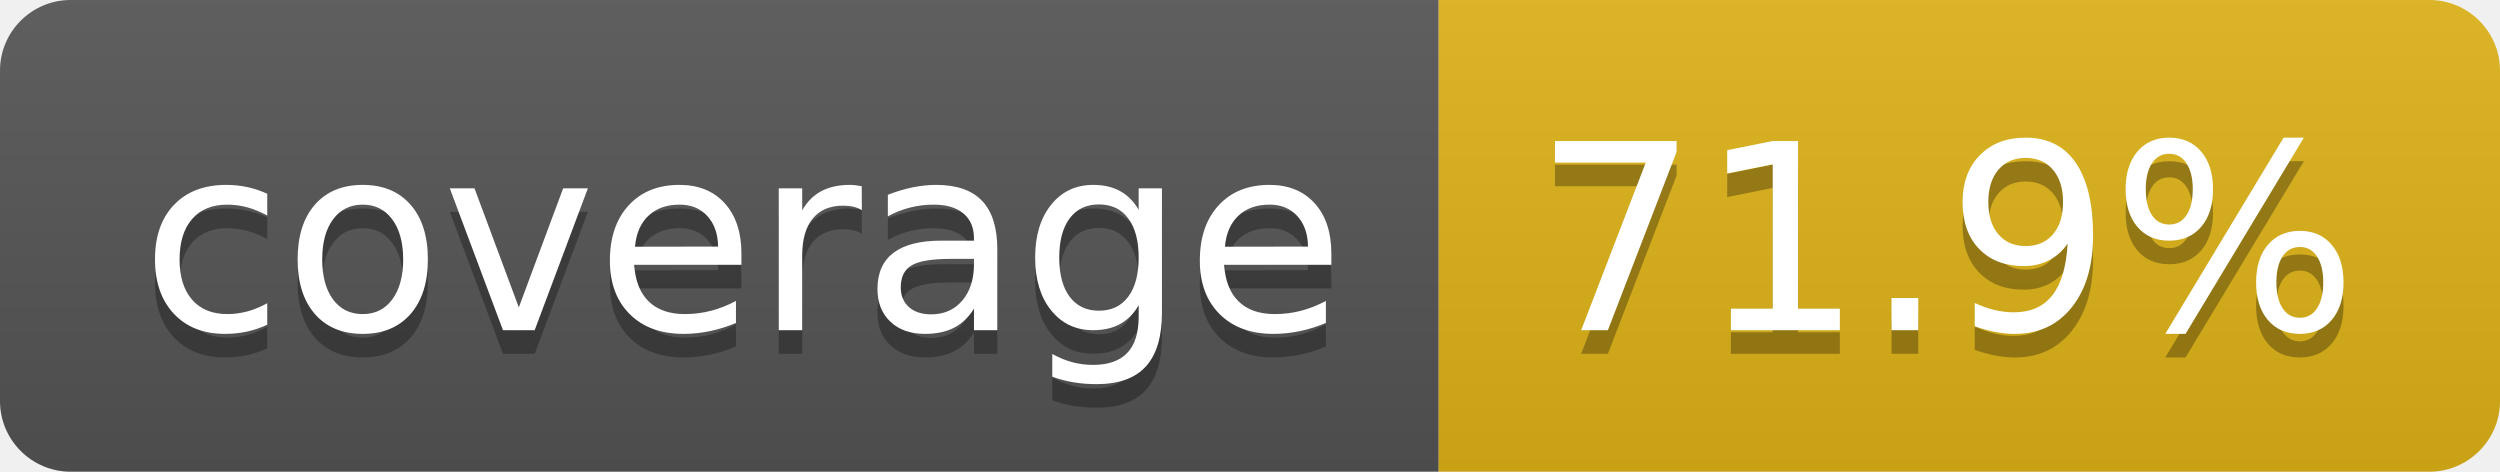
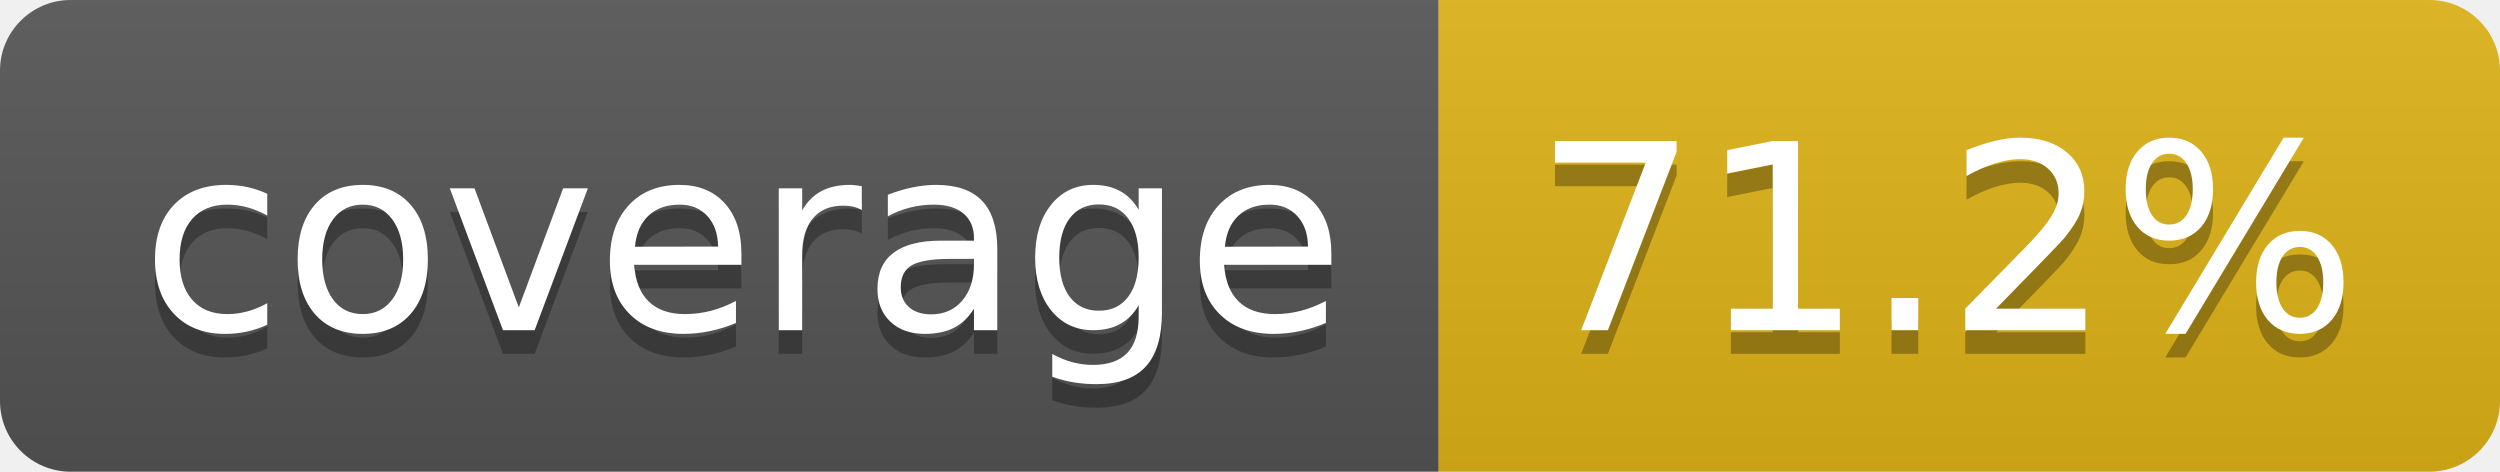
- <svg xmlns="http://www.w3.org/2000/svg" width="106" height="20" role="img" aria-label="coverage: 71.9%">
+ <svg xmlns="http://www.w3.org/2000/svg" width="106" height="20" role="img" aria-label="coverage: 71.2%">
  <linearGradient id="s" x2="0" y2="100%">
    <stop offset="0" stop-color="#bbb" stop-opacity=".1" />
    <stop offset="1" stop-opacity=".1" />
  </linearGradient>
  <clipPath id="r">
    <rect width="106" height="20" rx="3" fill="#fff" />
  </clipPath>
  <g clip-path="url(#r)">
    <rect width="61" height="20" fill="#555" />
    <rect x="61" width="45" height="20" fill="#dfb317" />
    <rect width="106" height="20" fill="url(#s)" />
  </g>
  <g fill="#fff" text-anchor="middle" font-family="Verdana,Geneva,DejaVu Sans,sans-serif" text-rendering="geometricPrecision" font-size="110">
    <text aria-hidden="true" x="315" y="150" fill="#010101" fill-opacity=".3" transform="scale(.1)" textLength="510">coverage</text>
    <text x="315" y="140" transform="scale(.1)" fill="#fff" textLength="510">coverage</text>
-     <text aria-hidden="true" x="825" y="150" fill="#010101" fill-opacity=".3" transform="scale(.1)" textLength="350">71.9%</text>
-     <text x="825" y="140" transform="scale(.1)" fill="#fff" textLength="350">71.9%</text>
+     <text aria-hidden="true" x="825" y="150" fill="#010101" fill-opacity=".3" transform="scale(.1)" textLength="350">71.2%</text>
+     <text x="825" y="140" transform="scale(.1)" fill="#fff" textLength="350">71.2%</text>
  </g>
</svg>
